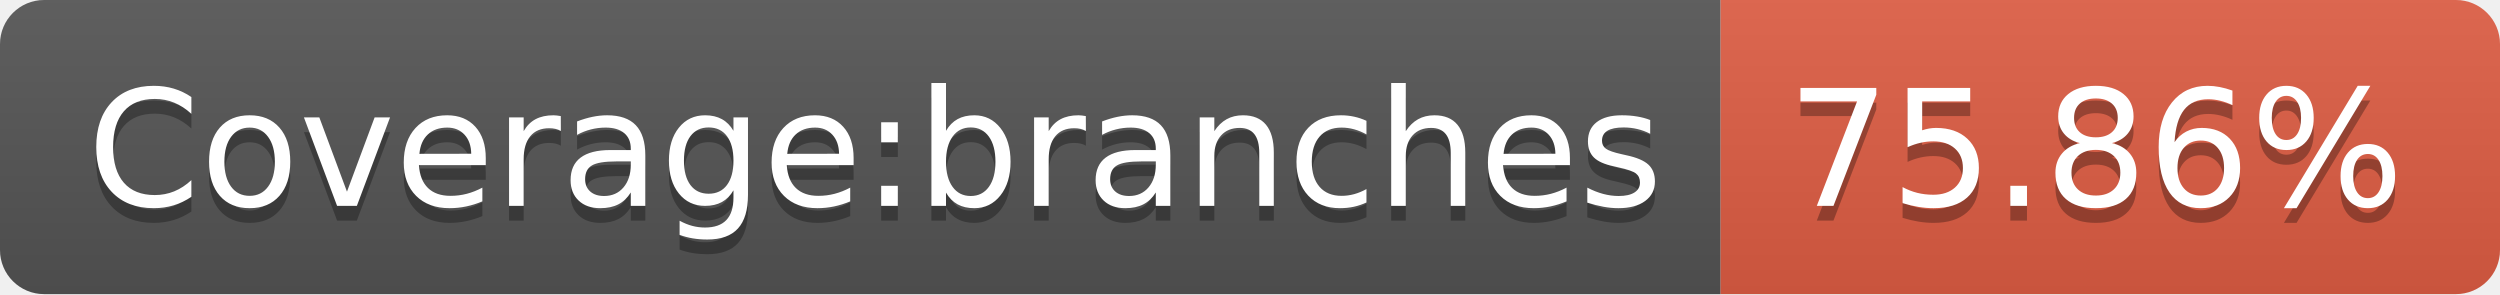
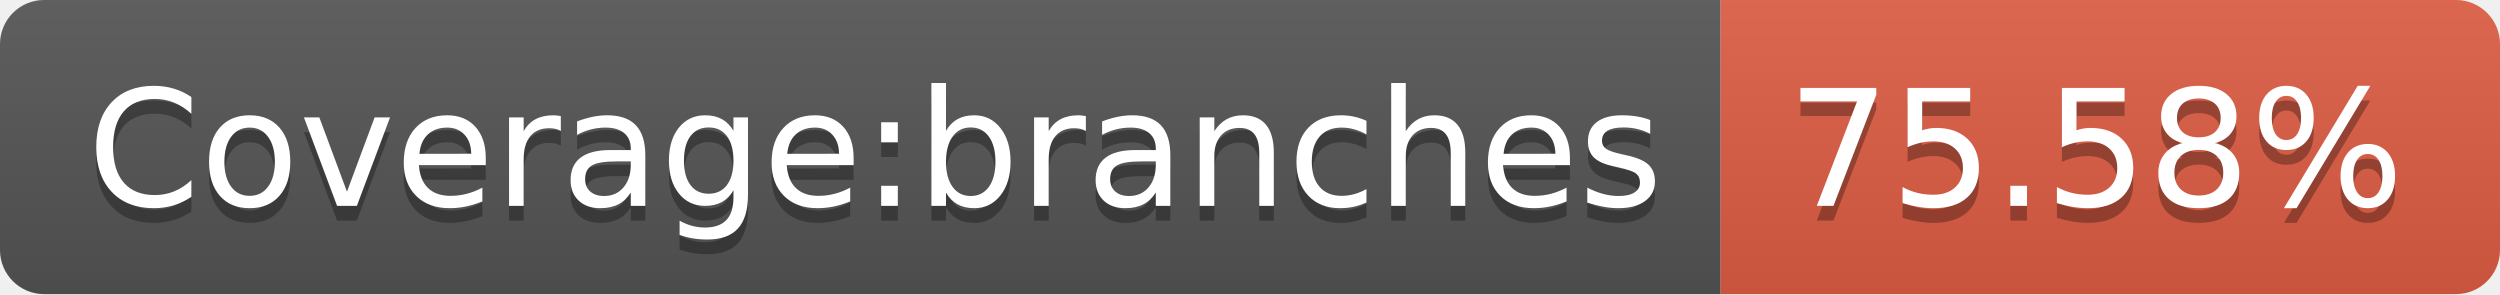
- <svg xmlns="http://www.w3.org/2000/svg" width="170" height="20" role="img" aria-label="Coverage:branches: 75.86%">
+ <svg xmlns="http://www.w3.org/2000/svg" width="170" height="20" role="img" aria-label="Coverage:branches: 75.58%">
  <linearGradient id="s" x2="0" y2="100%">
    <stop offset="0" stop-color="#bbb" stop-opacity=".1" />
    <stop offset="1" stop-opacity=".1" />
  </linearGradient>
  <clipPath id="r">
    <rect width="170" height="20" rx="3" fill="#fff" />
  </clipPath>
  <g clip-path="url(#r)">
    <rect width="117" height="20" fill="#555" />
    <rect x="117" width="53" height="20" fill="#e05d44" />
    <rect width="170" height="20" fill="url(#s)" />
  </g>
  <g fill="#fff" text-anchor="middle" font-family="Verdana,Geneva,DejaVu Sans,sans-serif" text-rendering="geometricPrecision" font-size="110">
    <text aria-hidden="true" x="595" y="150" fill="#010101" fill-opacity=".3" transform="scale(.1)" textLength="1070">Coverage:branches</text>
    <text x="595" y="140" transform="scale(.1)" fill="#fff" textLength="1070">Coverage:branches</text>
-     <text aria-hidden="true" x="1425" y="150" fill="#010101" fill-opacity=".3" transform="scale(.1)" textLength="430">75.86%</text>
-     <text x="1425" y="140" transform="scale(.1)" fill="#fff" textLength="430">75.86%</text>
+     <text aria-hidden="true" x="1425" y="150" fill="#010101" fill-opacity=".3" transform="scale(.1)" textLength="430">75.58%</text>
+     <text x="1425" y="140" transform="scale(.1)" fill="#fff" textLength="430">75.58%</text>
  </g>
</svg>
